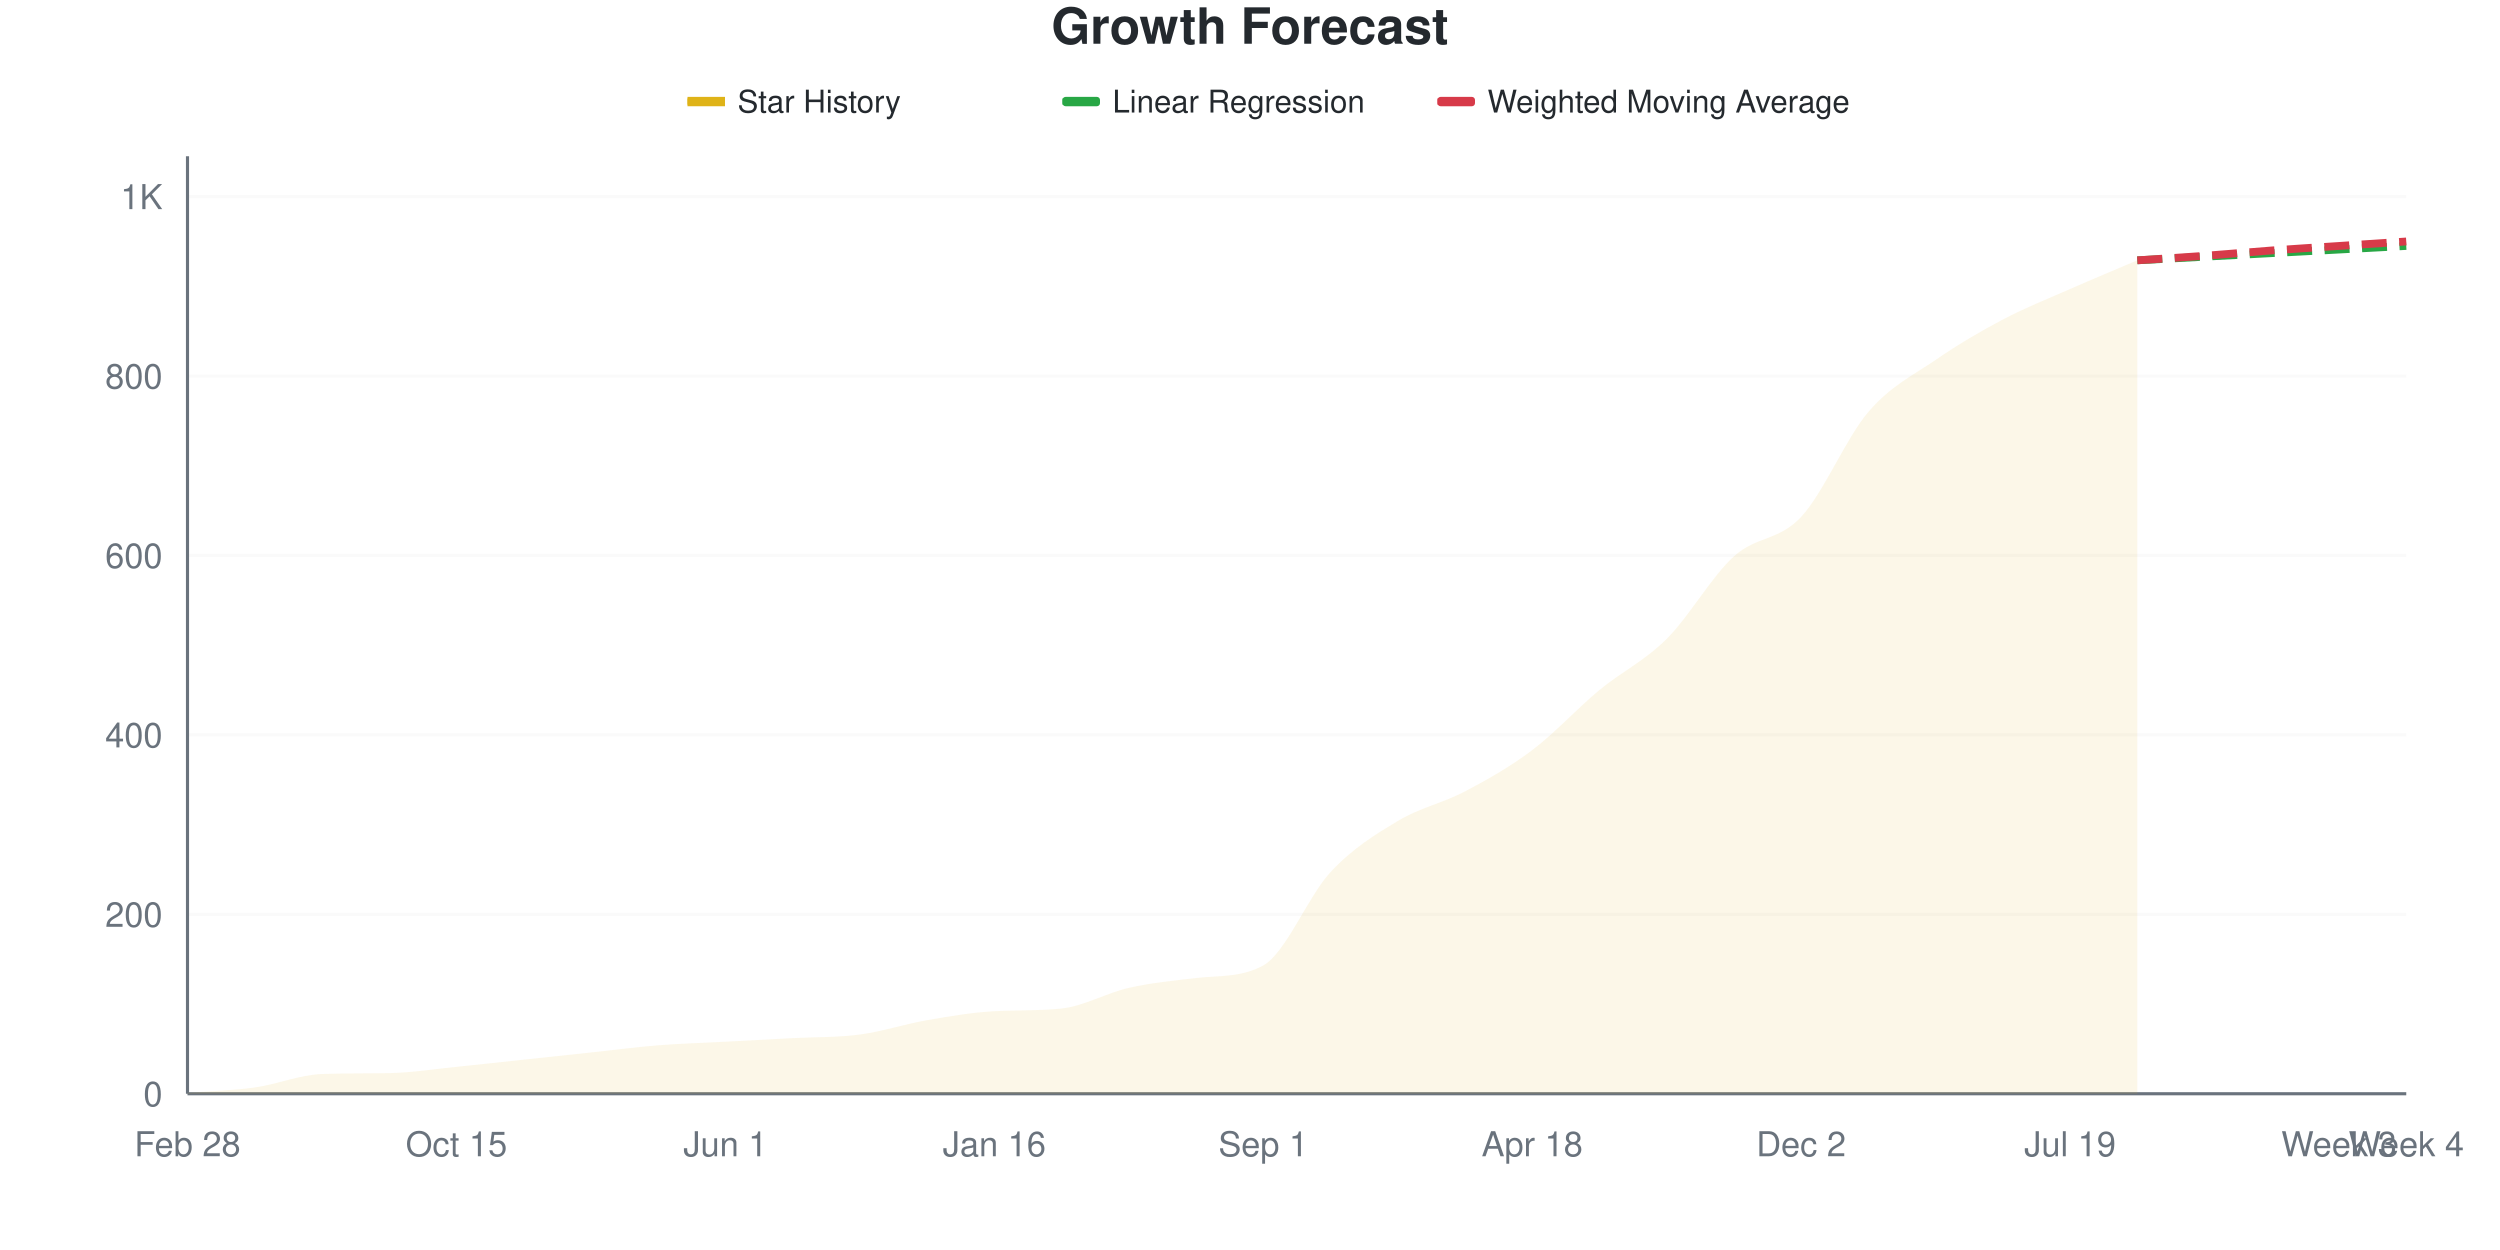
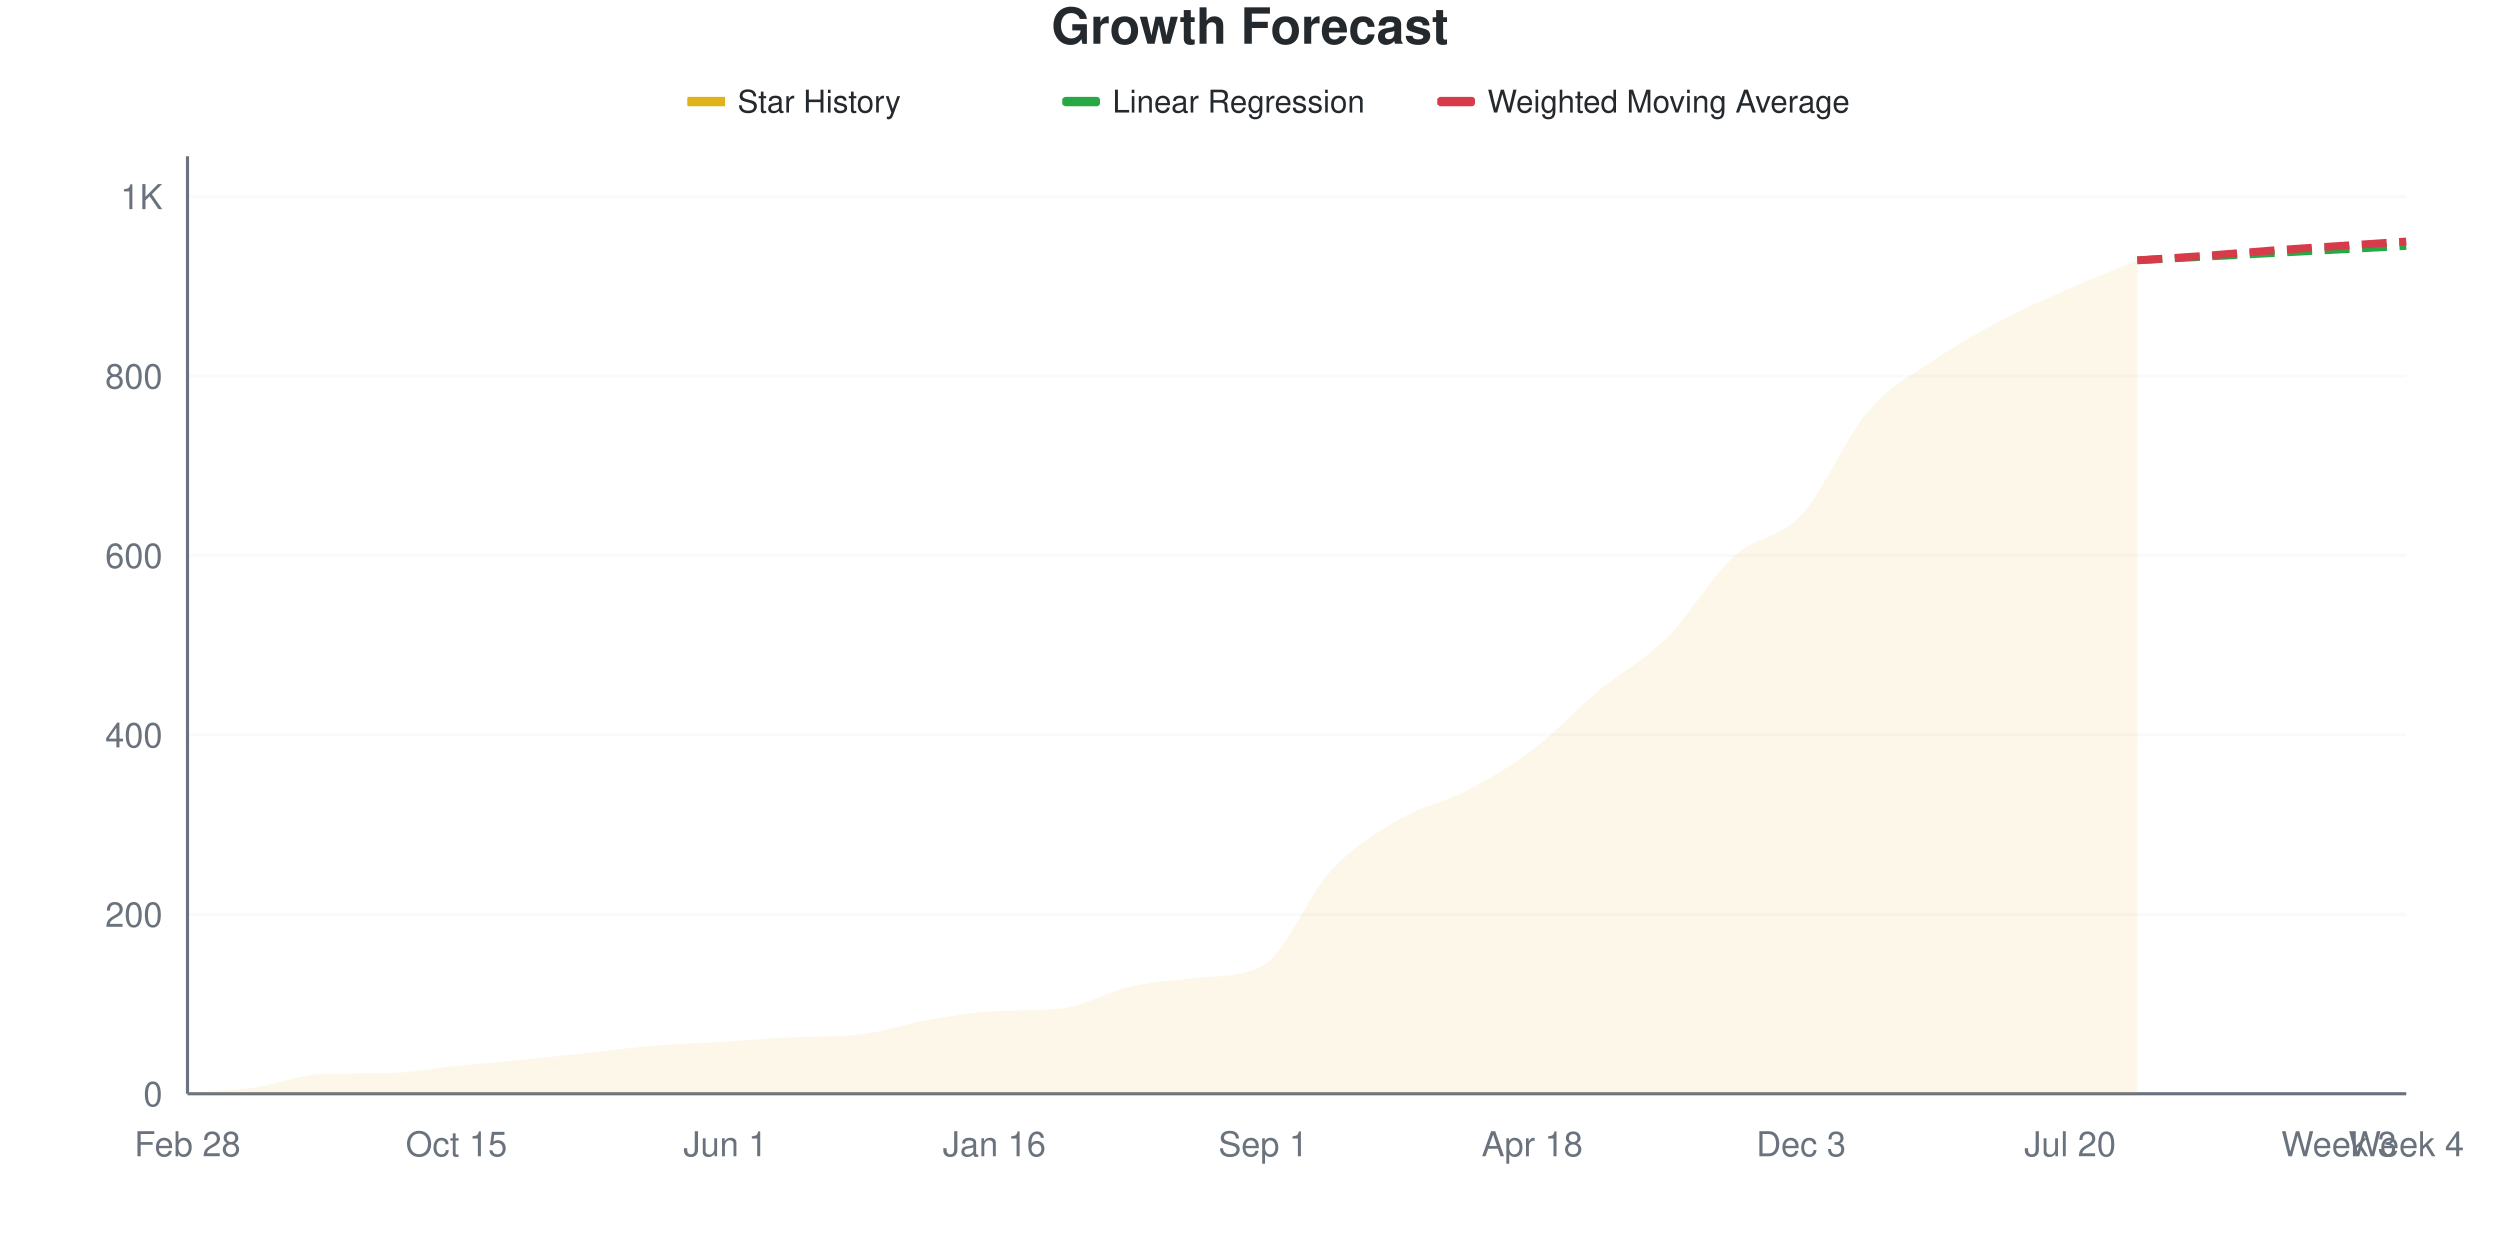
<svg xmlns="http://www.w3.org/2000/svg" viewBox="0 0 800 400" width="800" height="400">
  <style>
    @keyframes drawLine {
      to { stroke-dashoffset: 0; }
    }
    @keyframes fadeInPoint {
      from { opacity: 0; }
      to { opacity: 1; }
    }
    .data-line-0 {
      stroke-dasharray: 1072;
      stroke-dashoffset: 1072;
      animation: drawLine 2s ease-out forwards;
    }
    .data-point {
      opacity: 0;
      animation: fadeInPoint 0.5s ease-out forwards;
    }
    .chart-bg { fill: #fff; }
    .chart-text { fill: #24292e; }
    .chart-muted { fill: #6a737d; }
    .chart-grid { stroke: #eee; }
    .chart-axis { stroke: #6a737d; }
    @media (prefers-color-scheme: dark) {
      .chart-bg { fill: #0d1117; }
      .chart-text { fill: #e6edf3; }
      .chart-muted { fill: #8b949e; }
      .chart-grid { stroke: #21262d; }
      .chart-axis { stroke: #8b949e; }
    }
  </style>
  <rect width="800" height="400" class="chart-bg" />
  <text x="400" y="14" text-anchor="middle" class="chart-text" font-size="16" font-weight="bold" font-family="-apple-system, BlinkMacSystemFont, 'Segoe UI', Helvetica, Arial, sans-serif">Growth Forecast</text>
  <g class="legend">
    <rect x="220" y="31" width="12" height="3" fill="#dfb317" />
    <line x1="220" y1="32.5" x2="232" y2="32.5" stroke="#dfb317" stroke-width="2" />
    <text x="236" y="36" class="chart-text" font-size="10" font-family="-apple-system, BlinkMacSystemFont, 'Segoe UI', Helvetica, Arial, sans-serif">Star History</text>
    <rect x="340" y="31" width="12" height="3" fill="#28a745" rx="1" />
    <line x1="340" y1="32.5" x2="352" y2="32.5" stroke="#28a745" stroke-width="2" stroke-dasharray="4,2" />
    <text x="356" y="36" class="chart-text" font-size="10" font-family="-apple-system, BlinkMacSystemFont, 'Segoe UI', Helvetica, Arial, sans-serif">Linear Regression</text>
    <rect x="460" y="31" width="12" height="3" fill="#d73a49" rx="1" />
    <line x1="460" y1="32.5" x2="472" y2="32.5" stroke="#d73a49" stroke-width="2" stroke-dasharray="4,2" />
    <text x="476" y="36" class="chart-text" font-size="10" font-family="-apple-system, BlinkMacSystemFont, 'Segoe UI', Helvetica, Arial, sans-serif">Weighted Moving Average</text>
  </g>
  <g class="grid">
    <line x1="60" y1="350" x2="770" y2="350" class="chart-grid" stroke-opacity="0.3" />
    <text x="52" y="354" text-anchor="end" class="chart-muted" font-size="11" font-family="-apple-system, BlinkMacSystemFont, 'Segoe UI', Helvetica, Arial, sans-serif">0</text>
    <line x1="60" y1="292.584" x2="770" y2="292.584" class="chart-grid" stroke-opacity="0.3" />
    <text x="52" y="296.584" text-anchor="end" class="chart-muted" font-size="11" font-family="-apple-system, BlinkMacSystemFont, 'Segoe UI', Helvetica, Arial, sans-serif">200</text>
    <line x1="60" y1="235.167" x2="770" y2="235.167" class="chart-grid" stroke-opacity="0.3" />
    <text x="52" y="239.167" text-anchor="end" class="chart-muted" font-size="11" font-family="-apple-system, BlinkMacSystemFont, 'Segoe UI', Helvetica, Arial, sans-serif">400</text>
    <line x1="60" y1="177.751" x2="770" y2="177.751" class="chart-grid" stroke-opacity="0.3" />
    <text x="52" y="181.751" text-anchor="end" class="chart-muted" font-size="11" font-family="-apple-system, BlinkMacSystemFont, 'Segoe UI', Helvetica, Arial, sans-serif">600</text>
    <line x1="60" y1="120.335" x2="770" y2="120.335" class="chart-grid" stroke-opacity="0.3" />
    <text x="52" y="124.335" text-anchor="end" class="chart-muted" font-size="11" font-family="-apple-system, BlinkMacSystemFont, 'Segoe UI', Helvetica, Arial, sans-serif">800</text>
    <line x1="60" y1="62.919" x2="770" y2="62.919" class="chart-grid" stroke-opacity="0.3" />
    <text x="52" y="66.919" text-anchor="end" class="chart-muted" font-size="11" font-family="-apple-system, BlinkMacSystemFont, 'Segoe UI', Helvetica, Arial, sans-serif">1K</text>
  </g>
  <g class="milestones">
    
  </g>
  <g class="x-axis">
    <text x="60" y="370" text-anchor="middle" class="chart-muted" font-size="11" font-family="-apple-system, BlinkMacSystemFont, 'Segoe UI', Helvetica, Arial, sans-serif">Feb 28</text>
    <text x="146.061" y="370" text-anchor="middle" class="chart-muted" font-size="11" font-family="-apple-system, BlinkMacSystemFont, 'Segoe UI', Helvetica, Arial, sans-serif">Oct 15</text>
    <text x="232.121" y="370" text-anchor="middle" class="chart-muted" font-size="11" font-family="-apple-system, BlinkMacSystemFont, 'Segoe UI', Helvetica, Arial, sans-serif">Jun 1</text>
    <text x="318.182" y="370" text-anchor="middle" class="chart-muted" font-size="11" font-family="-apple-system, BlinkMacSystemFont, 'Segoe UI', Helvetica, Arial, sans-serif">Jan 16</text>
    <text x="404.242" y="370" text-anchor="middle" class="chart-muted" font-size="11" font-family="-apple-system, BlinkMacSystemFont, 'Segoe UI', Helvetica, Arial, sans-serif">Sep 1</text>
    <text x="490.303" y="370" text-anchor="middle" class="chart-muted" font-size="11" font-family="-apple-system, BlinkMacSystemFont, 'Segoe UI', Helvetica, Arial, sans-serif">Apr 18</text>
-     <text x="576.364" y="370" text-anchor="middle" class="chart-muted" font-size="11" font-family="-apple-system, BlinkMacSystemFont, 'Segoe UI', Helvetica, Arial, sans-serif">Dec 2</text>
-     <text x="662.424" y="370" text-anchor="middle" class="chart-muted" font-size="11" font-family="-apple-system, BlinkMacSystemFont, 'Segoe UI', Helvetica, Arial, sans-serif">Jul 19</text>
+     <text x="576.364" y="370" text-anchor="middle" class="chart-muted" font-size="11" font-family="-apple-system, BlinkMacSystemFont, 'Segoe UI', Helvetica, Arial, sans-serif">Dec 3</text>
+     <text x="662.424" y="370" text-anchor="middle" class="chart-muted" font-size="11" font-family="-apple-system, BlinkMacSystemFont, 'Segoe UI', Helvetica, Arial, sans-serif">Jul 20</text>
    <text x="748.485" y="370" text-anchor="middle" class="chart-muted" font-size="11" font-family="-apple-system, BlinkMacSystemFont, 'Segoe UI', Helvetica, Arial, sans-serif">Week 3</text>
    <text x="770" y="370" text-anchor="middle" class="chart-muted" font-size="11" font-family="-apple-system, BlinkMacSystemFont, 'Segoe UI', Helvetica, Arial, sans-serif">Week 4</text>
  </g>
  <line x1="60" y1="50" x2="60" y2="350" class="chart-axis" stroke-width="1" />
  <line x1="60" y1="350" x2="770" y2="350" class="chart-axis" stroke-width="1" />
-   <path d="M60,350 L60,349.713 C67.172,349.139 74.343,348.995 81.515,347.99 C88.687,346.986 95.859,343.941 103.03,343.684 C110.202,343.427 117.374,343.526 124.545,343.397 C131.717,343.269 138.889,342.105 146.061,341.388 C153.232,340.67 160.404,339.856 167.576,339.091 C174.747,338.325 181.919,337.56 189.091,336.794 C196.263,336.029 203.434,335.072 210.606,334.498 C217.778,333.923 224.949,333.732 232.121,333.349 C239.293,332.967 246.465,332.584 253.636,332.201 C260.808,331.818 267.98,332.01 275.152,331.053 C282.323,330.096 289.495,327.703 296.667,326.459 C303.838,325.215 311.01,323.974 318.182,323.589 C325.354,323.203 332.525,323.498 339.697,322.727 C346.869,321.957 354.04,317.751 361.212,316.124 C368.384,314.498 375.556,313.8 382.727,312.967 C389.899,312.133 397.071,312.879 404.242,308.947 C411.414,305.016 418.586,286.794 425.758,279.091 C432.929,271.388 440.101,267.033 447.273,262.727 C454.444,258.421 461.616,257.033 468.788,253.254 C475.96,249.474 483.131,245.455 490.303,240.048 C497.475,234.641 504.646,226.746 511.818,220.813 C518.99,214.88 526.162,211.579 533.333,204.45 C540.505,197.321 547.677,184.545 554.848,178.038 C562.02,171.531 569.192,173.11 576.364,165.407 C583.535,157.703 590.707,140.191 597.879,131.818 C605.051,123.445 612.222,120.096 619.394,115.167 C626.566,110.239 633.737,106.029 640.909,102.249 C648.081,98.469 655.253,95.646 662.424,92.488 C669.596,89.33 676.768,86.364 683.939,83.301 L683.939,350 L60,350 Z" fill="#dfb317" fill-opacity="0.1" />
-   <path d="M60,350 L60,349.713 C67.172,349.139 74.343,348.995 81.515,347.99 C88.687,346.986 95.859,343.941 103.03,343.684 C110.202,343.427 117.374,343.526 124.545,343.397 C131.717,343.269 138.889,342.105 146.061,341.388 C153.232,340.67 160.404,339.856 167.576,339.091 C174.747,338.325 181.919,337.56 189.091,336.794 C196.263,336.029 203.434,335.072 210.606,334.498 C217.778,333.923 224.949,333.732 232.121,333.349 C239.293,332.967 246.465,332.584 253.636,332.201 C260.808,331.818 267.98,332.01 275.152,331.053 C282.323,330.096 289.495,327.703 296.667,326.459 C303.838,325.215 311.01,323.974 318.182,323.589 C325.354,323.203 332.525,323.498 339.697,322.727 C346.869,321.957 354.04,317.751 361.212,316.124 C368.384,314.498 375.556,313.8 382.727,312.967 C389.899,312.133 397.071,312.879 404.242,308.947 C411.414,305.016 418.586,286.794 425.758,279.091 C432.929,271.388 440.101,267.033 447.273,262.727 C454.444,258.421 461.616,257.033 468.788,253.254 C475.96,249.474 483.131,245.455 490.303,240.048 C497.475,234.641 504.646,226.746 511.818,220.813 C518.99,214.88 526.162,211.579 533.333,204.45 C540.505,197.321 547.677,184.545 554.848,178.038 C562.02,171.531 569.192,173.11 576.364,165.407 C583.535,157.703 590.707,140.191 597.879,131.818 C605.051,123.445 612.222,120.096 619.394,115.167 C626.566,110.239 633.737,106.029 640.909,102.249 C648.081,98.469 655.253,95.646 662.424,92.488 C669.596,89.33 676.768,86.364 683.939,83.301" fill="none" stroke="#dfb317" stroke-width="2.5" class="data-line-0" />
+   <path d="M60,350 L60,349.713 C67.172,349.139 74.343,348.995 81.515,347.99 C88.687,346.986 95.859,343.934 103.03,343.684 C110.202,343.434 117.374,343.538 124.545,343.397 C131.717,343.256 138.889,341.818 146.061,341.1 C153.232,340.383 160.404,339.809 167.576,339.091 C174.747,338.373 181.919,337.56 189.091,336.794 C196.263,336.029 203.434,335.072 210.606,334.498 C217.778,333.923 224.949,333.78 232.121,333.349 C239.293,332.919 246.465,332.248 253.636,331.914 C260.808,331.58 267.98,331.846 275.152,331.053 C282.323,330.259 289.495,327.703 296.667,326.459 C303.838,325.215 311.01,323.962 318.182,323.589 C325.354,323.215 332.525,323.503 339.697,322.727 C346.869,321.951 354.04,317.464 361.212,315.837 C368.384,314.211 375.556,313.761 382.727,312.967 C389.899,312.172 397.071,312.887 404.242,308.947 C411.414,305.008 418.586,286.555 425.758,278.804 C432.929,271.053 440.101,266.699 447.273,262.44 C454.444,258.182 461.616,256.986 468.788,253.254 C475.96,249.522 483.131,245.455 490.303,240.048 C497.475,234.641 504.646,226.794 511.818,220.813 C518.99,214.833 526.162,211.292 533.333,204.163 C540.505,197.033 547.677,184.593 554.848,178.038 C562.02,171.483 569.192,172.584 576.364,164.833 C583.535,157.081 590.707,139.856 597.879,131.531 C605.051,123.206 612.222,119.761 619.394,114.88 C626.566,110 633.737,106.029 640.909,102.249 C648.081,98.469 655.253,95.359 662.424,92.201 C669.596,89.043 676.768,86.268 683.939,83.301 L683.939,350 L60,350 Z" fill="#dfb317" fill-opacity="0.1" />
+   <path d="M60,350 L60,349.713 C67.172,349.139 74.343,348.995 81.515,347.99 C88.687,346.986 95.859,343.934 103.03,343.684 C110.202,343.434 117.374,343.538 124.545,343.397 C131.717,343.256 138.889,341.818 146.061,341.1 C153.232,340.383 160.404,339.809 167.576,339.091 C174.747,338.373 181.919,337.56 189.091,336.794 C196.263,336.029 203.434,335.072 210.606,334.498 C217.778,333.923 224.949,333.78 232.121,333.349 C239.293,332.919 246.465,332.248 253.636,331.914 C260.808,331.58 267.98,331.846 275.152,331.053 C282.323,330.259 289.495,327.703 296.667,326.459 C303.838,325.215 311.01,323.962 318.182,323.589 C325.354,323.215 332.525,323.503 339.697,322.727 C346.869,321.951 354.04,317.464 361.212,315.837 C368.384,314.211 375.556,313.761 382.727,312.967 C389.899,312.172 397.071,312.887 404.242,308.947 C411.414,305.008 418.586,286.555 425.758,278.804 C432.929,271.053 440.101,266.699 447.273,262.44 C454.444,258.182 461.616,256.986 468.788,253.254 C475.96,249.522 483.131,245.455 490.303,240.048 C497.475,234.641 504.646,226.794 511.818,220.813 C518.99,214.833 526.162,211.292 533.333,204.163 C540.505,197.033 547.677,184.593 554.848,178.038 C562.02,171.483 569.192,172.584 576.364,164.833 C583.535,157.081 590.707,139.856 597.879,131.531 C605.051,123.206 612.222,119.761 619.394,114.88 C626.566,110 633.737,106.029 640.909,102.249 C648.081,98.469 655.253,95.359 662.424,92.201 C669.596,89.043 676.768,86.268 683.939,83.301" fill="none" stroke="#dfb317" stroke-width="2.5" class="data-line-0" />
  <path d="M683.939,83.301 C691.111,82.919 698.283,82.536 705.455,82.153 C712.626,81.77 719.798,81.388 726.97,81.005 C734.141,80.622 741.313,80.239 748.485,79.856 C755.657,79.474 762.828,79.091 770,78.708" fill="none" stroke="#28a745" stroke-width="2.5" stroke-dasharray="8,4" />
  <path d="M683.939,83.301 C691.111,82.823 698.283,82.392 705.455,81.866 C712.626,81.34 719.798,80.67 726.97,80.144 C734.141,79.617 741.313,79.187 748.485,78.708 C755.657,78.23 762.828,77.751 770,77.273" fill="none" stroke="#d73a49" stroke-width="2.5" stroke-dasharray="8,4" />
  <g class="points">
    <circle cx="60" cy="349.713" r="4" fill="#dfb317" class="data-point" style="animation-delay: 1.50s" />
    <circle cx="81.515" cy="347.99" r="4" fill="#dfb317" class="data-point" style="animation-delay: 1.55s" />
    <circle cx="103.03" cy="343.684" r="4" fill="#dfb317" class="data-point" style="animation-delay: 1.60s" />
    <circle cx="124.545" cy="343.397" r="4" fill="#dfb317" class="data-point" style="animation-delay: 1.65s" />
-     <circle cx="146.061" cy="341.388" r="4" fill="#dfb317" class="data-point" style="animation-delay: 1.70s" />
+     <circle cx="146.061" cy="341.1" r="4" fill="#dfb317" class="data-point" style="animation-delay: 1.70s" />
    <circle cx="167.576" cy="339.091" r="4" fill="#dfb317" class="data-point" style="animation-delay: 1.75s" />
    <circle cx="189.091" cy="336.794" r="4" fill="#dfb317" class="data-point" style="animation-delay: 1.80s" />
    <circle cx="210.606" cy="334.498" r="4" fill="#dfb317" class="data-point" style="animation-delay: 1.85s" />
    <circle cx="232.121" cy="333.349" r="4" fill="#dfb317" class="data-point" style="animation-delay: 1.90s" />
-     <circle cx="253.636" cy="332.201" r="4" fill="#dfb317" class="data-point" style="animation-delay: 1.95s" />
+     <circle cx="253.636" cy="331.914" r="4" fill="#dfb317" class="data-point" style="animation-delay: 1.95s" />
    <circle cx="275.152" cy="331.053" r="4" fill="#dfb317" class="data-point" style="animation-delay: 2.00s" />
    <circle cx="296.667" cy="326.459" r="4" fill="#dfb317" class="data-point" style="animation-delay: 2.05s" />
    <circle cx="318.182" cy="323.589" r="4" fill="#dfb317" class="data-point" style="animation-delay: 2.10s" />
    <circle cx="339.697" cy="322.727" r="4" fill="#dfb317" class="data-point" style="animation-delay: 2.15s" />
-     <circle cx="361.212" cy="316.124" r="4" fill="#dfb317" class="data-point" style="animation-delay: 2.20s" />
+     <circle cx="361.212" cy="315.837" r="4" fill="#dfb317" class="data-point" style="animation-delay: 2.20s" />
    <circle cx="382.727" cy="312.967" r="4" fill="#dfb317" class="data-point" style="animation-delay: 2.25s" />
    <circle cx="404.242" cy="308.947" r="4" fill="#dfb317" class="data-point" style="animation-delay: 2.30s" />
-     <circle cx="425.758" cy="279.091" r="4" fill="#dfb317" class="data-point" style="animation-delay: 2.35s" />
-     <circle cx="447.273" cy="262.727" r="4" fill="#dfb317" class="data-point" style="animation-delay: 2.40s" />
+     <circle cx="425.758" cy="278.804" r="4" fill="#dfb317" class="data-point" style="animation-delay: 2.35s" />
+     <circle cx="447.273" cy="262.44" r="4" fill="#dfb317" class="data-point" style="animation-delay: 2.40s" />
    <circle cx="468.788" cy="253.254" r="4" fill="#dfb317" class="data-point" style="animation-delay: 2.45s" />
    <circle cx="490.303" cy="240.048" r="4" fill="#dfb317" class="data-point" style="animation-delay: 2.50s" />
    <circle cx="511.818" cy="220.813" r="4" fill="#dfb317" class="data-point" style="animation-delay: 2.55s" />
-     <circle cx="533.333" cy="204.45" r="4" fill="#dfb317" class="data-point" style="animation-delay: 2.60s" />
+     <circle cx="533.333" cy="204.163" r="4" fill="#dfb317" class="data-point" style="animation-delay: 2.60s" />
    <circle cx="554.848" cy="178.038" r="4" fill="#dfb317" class="data-point" style="animation-delay: 2.65s" />
-     <circle cx="576.364" cy="165.407" r="4" fill="#dfb317" class="data-point" style="animation-delay: 2.70s" />
-     <circle cx="597.879" cy="131.818" r="4" fill="#dfb317" class="data-point" style="animation-delay: 2.75s" />
-     <circle cx="619.394" cy="115.167" r="4" fill="#dfb317" class="data-point" style="animation-delay: 2.80s" />
+     <circle cx="576.364" cy="164.833" r="4" fill="#dfb317" class="data-point" style="animation-delay: 2.70s" />
+     <circle cx="597.879" cy="131.531" r="4" fill="#dfb317" class="data-point" style="animation-delay: 2.75s" />
+     <circle cx="619.394" cy="114.88" r="4" fill="#dfb317" class="data-point" style="animation-delay: 2.80s" />
    <circle cx="640.909" cy="102.249" r="4" fill="#dfb317" class="data-point" style="animation-delay: 2.85s" />
-     <circle cx="662.424" cy="92.488" r="4" fill="#dfb317" class="data-point" style="animation-delay: 2.90s" />
+     <circle cx="662.424" cy="92.201" r="4" fill="#dfb317" class="data-point" style="animation-delay: 2.90s" />
    <circle cx="683.939" cy="83.301" r="4" fill="#dfb317" class="data-point" style="animation-delay: 2.95s" />
  </g>
</svg>
